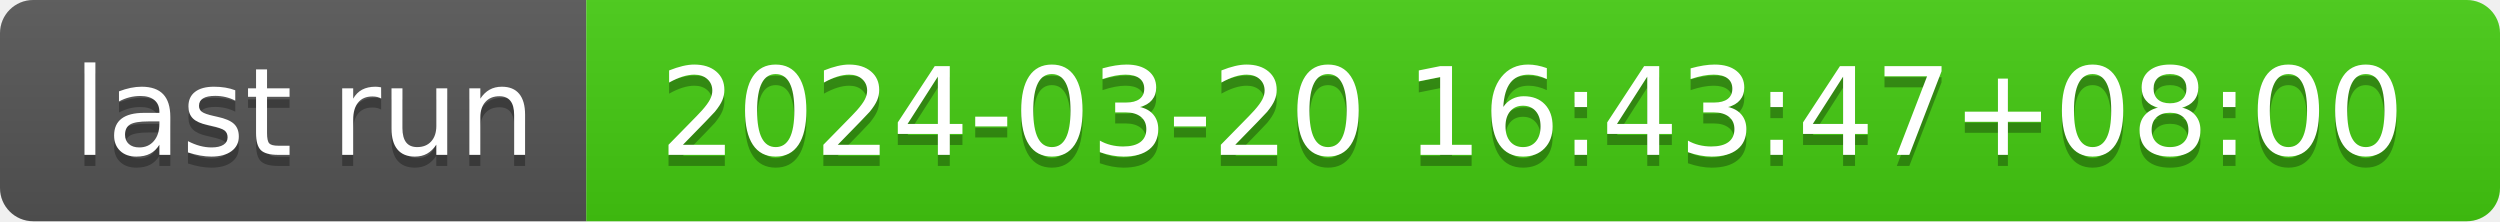
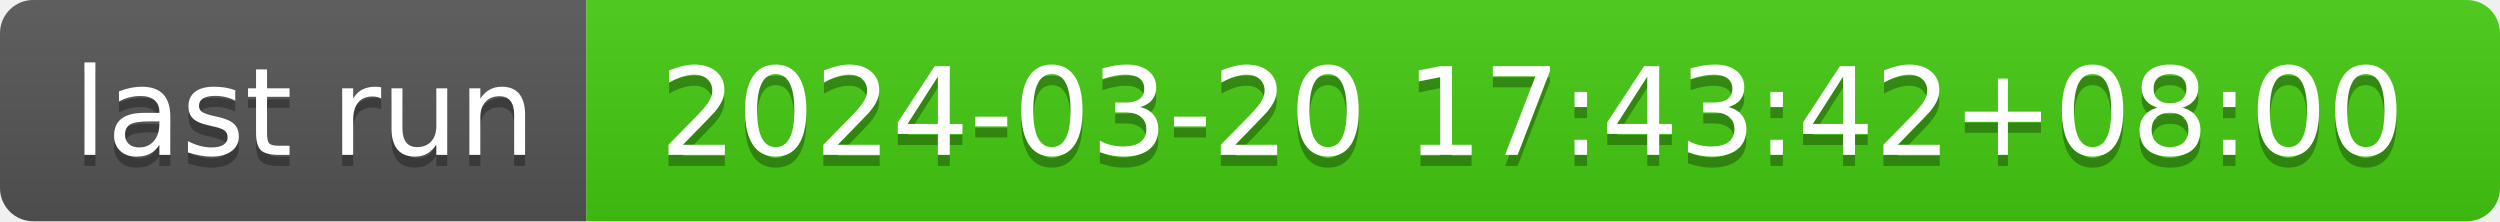
- <svg xmlns="http://www.w3.org/2000/svg" width="226" height="20" role="img" aria-label="last run: 2024-03-20 16:43:47+08:00">
+ <svg xmlns="http://www.w3.org/2000/svg" width="226" height="20" role="img" aria-label="last run: 2024-03-20 17:43:42+08:00">
  <linearGradient id="s" x2="0" y2="100%">
    <stop offset="0" stop-color="#bbb" stop-opacity=".1" />
    <stop offset="1" stop-opacity=".1" />
  </linearGradient>
  <clipPath id="r">
    <rect width="226" height="20" rx="3" fill="#fff" />
  </clipPath>
  <g clip-path="url(#r)">
    <rect width="53" height="20" fill="#555" />
    <rect x="53" width="173" height="20" fill="#4c1" />
    <rect width="226" height="20" fill="url(#s)" />
  </g>
  <g fill="#fff" text-anchor="middle" font-family="Verdana,Geneva,DejaVu Sans,sans-serif" text-rendering="geometricPrecision" font-size="110">
    <text aria-hidden="true" x="275" y="150" fill="#010101" fill-opacity=".3" transform="scale(.1)" textLength="430">last run</text>
    <text x="275" y="140" transform="scale(.1)" fill="#fff" textLength="430">last run</text>
-     <text aria-hidden="true" x="1385" y="150" fill="#010101" fill-opacity=".3" transform="scale(.1)" textLength="1630">2024-03-20 16:43:47+08:00</text>
-     <text x="1385" y="140" transform="scale(.1)" fill="#fff" textLength="1630">2024-03-20 16:43:47+08:00</text>
+     <text aria-hidden="true" x="1385" y="150" fill="#010101" fill-opacity=".3" transform="scale(.1)" textLength="1630">2024-03-20 17:43:42+08:00</text>
+     <text x="1385" y="140" transform="scale(.1)" fill="#fff" textLength="1630">2024-03-20 17:43:42+08:00</text>
  </g>
</svg>
